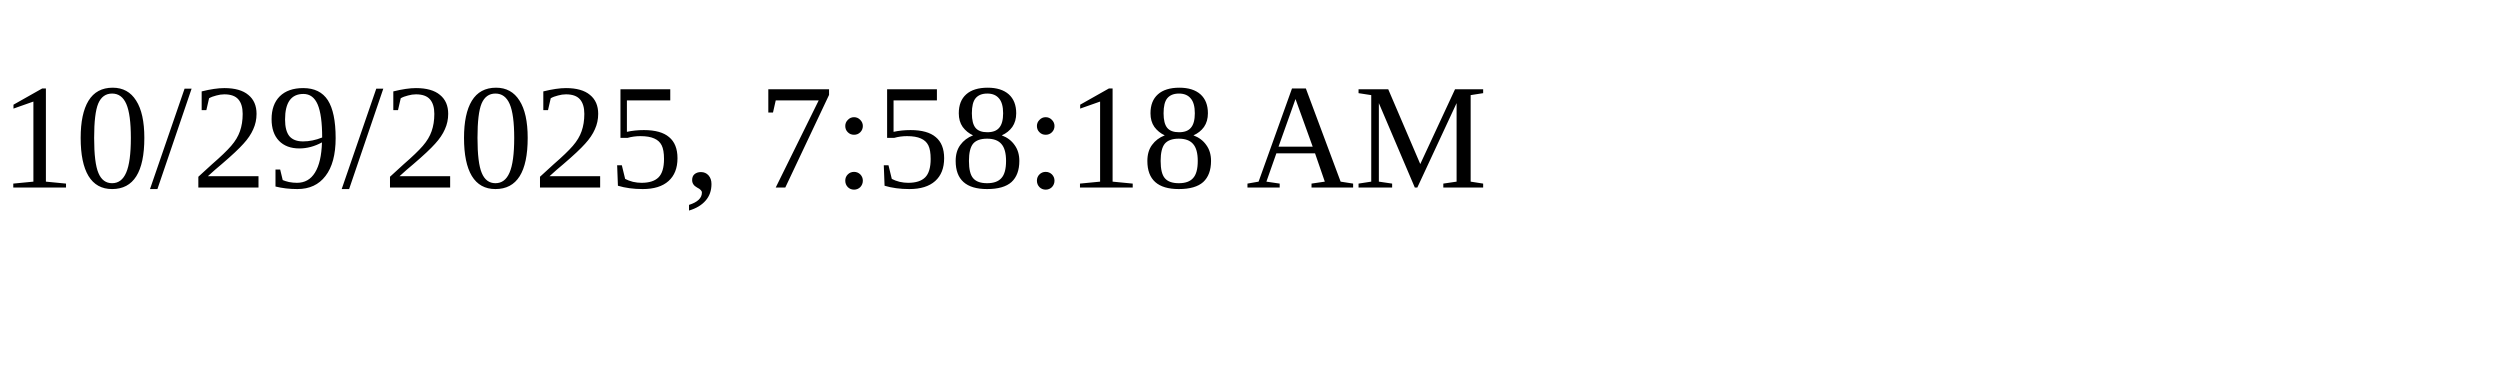
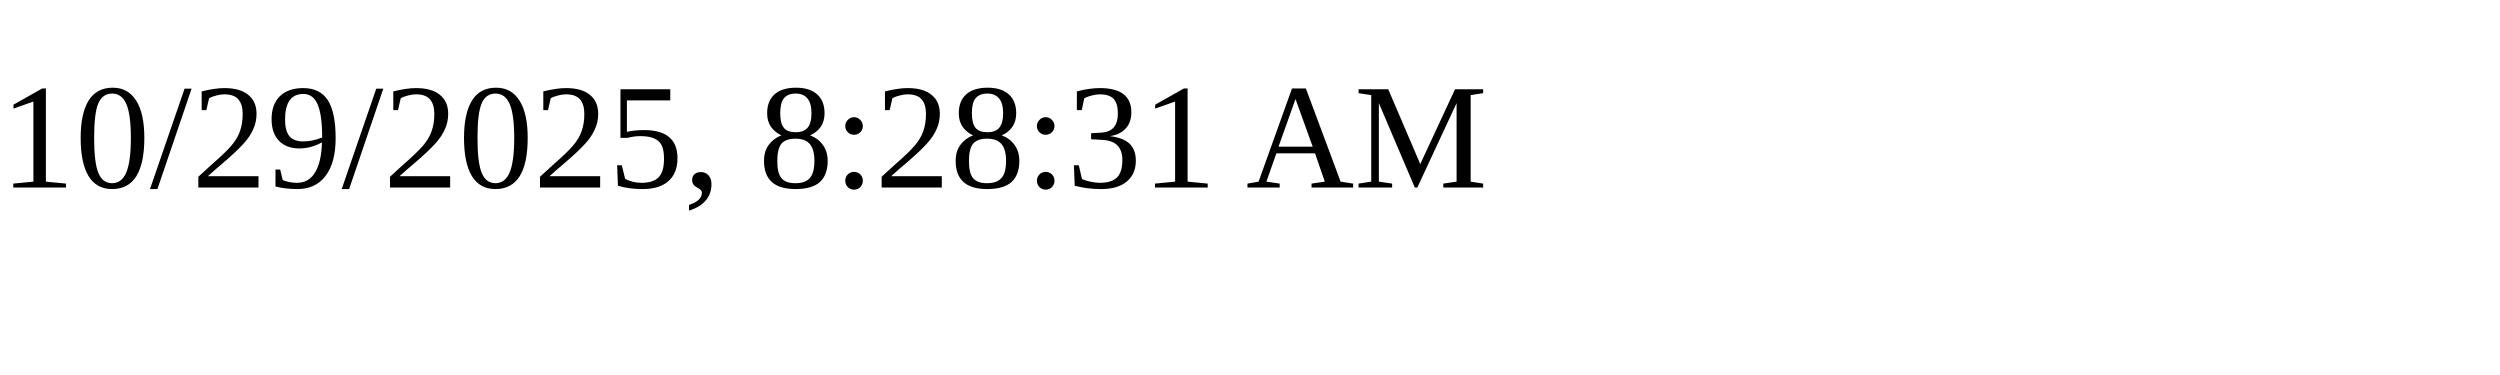
<svg xmlns="http://www.w3.org/2000/svg" height="30" width="200">
-   <text x="0" y="15">10/29/2025, 7:58:18 AM</text>
+   <text x="0" y="15">10/29/2025, 8:28:31 AM</text>
</svg>
